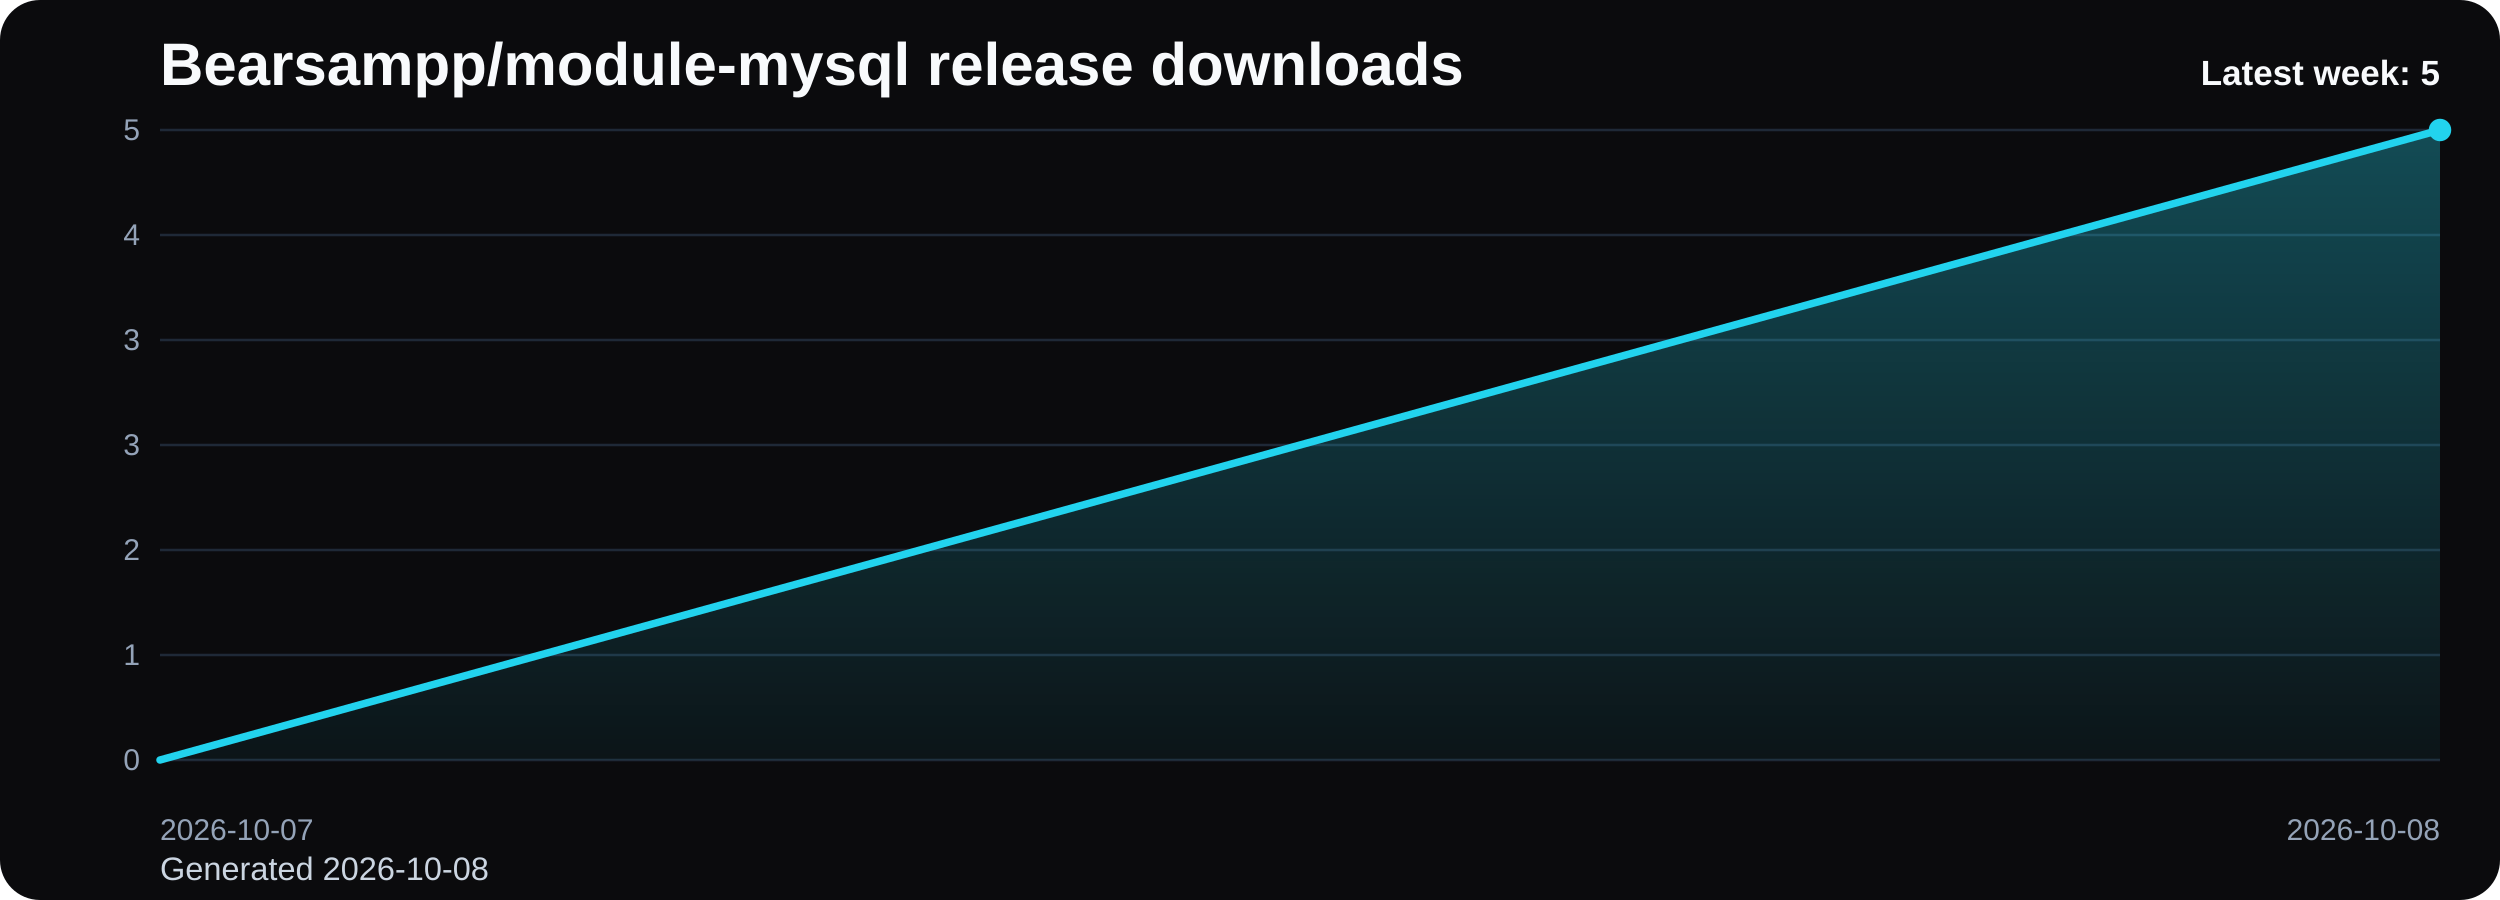
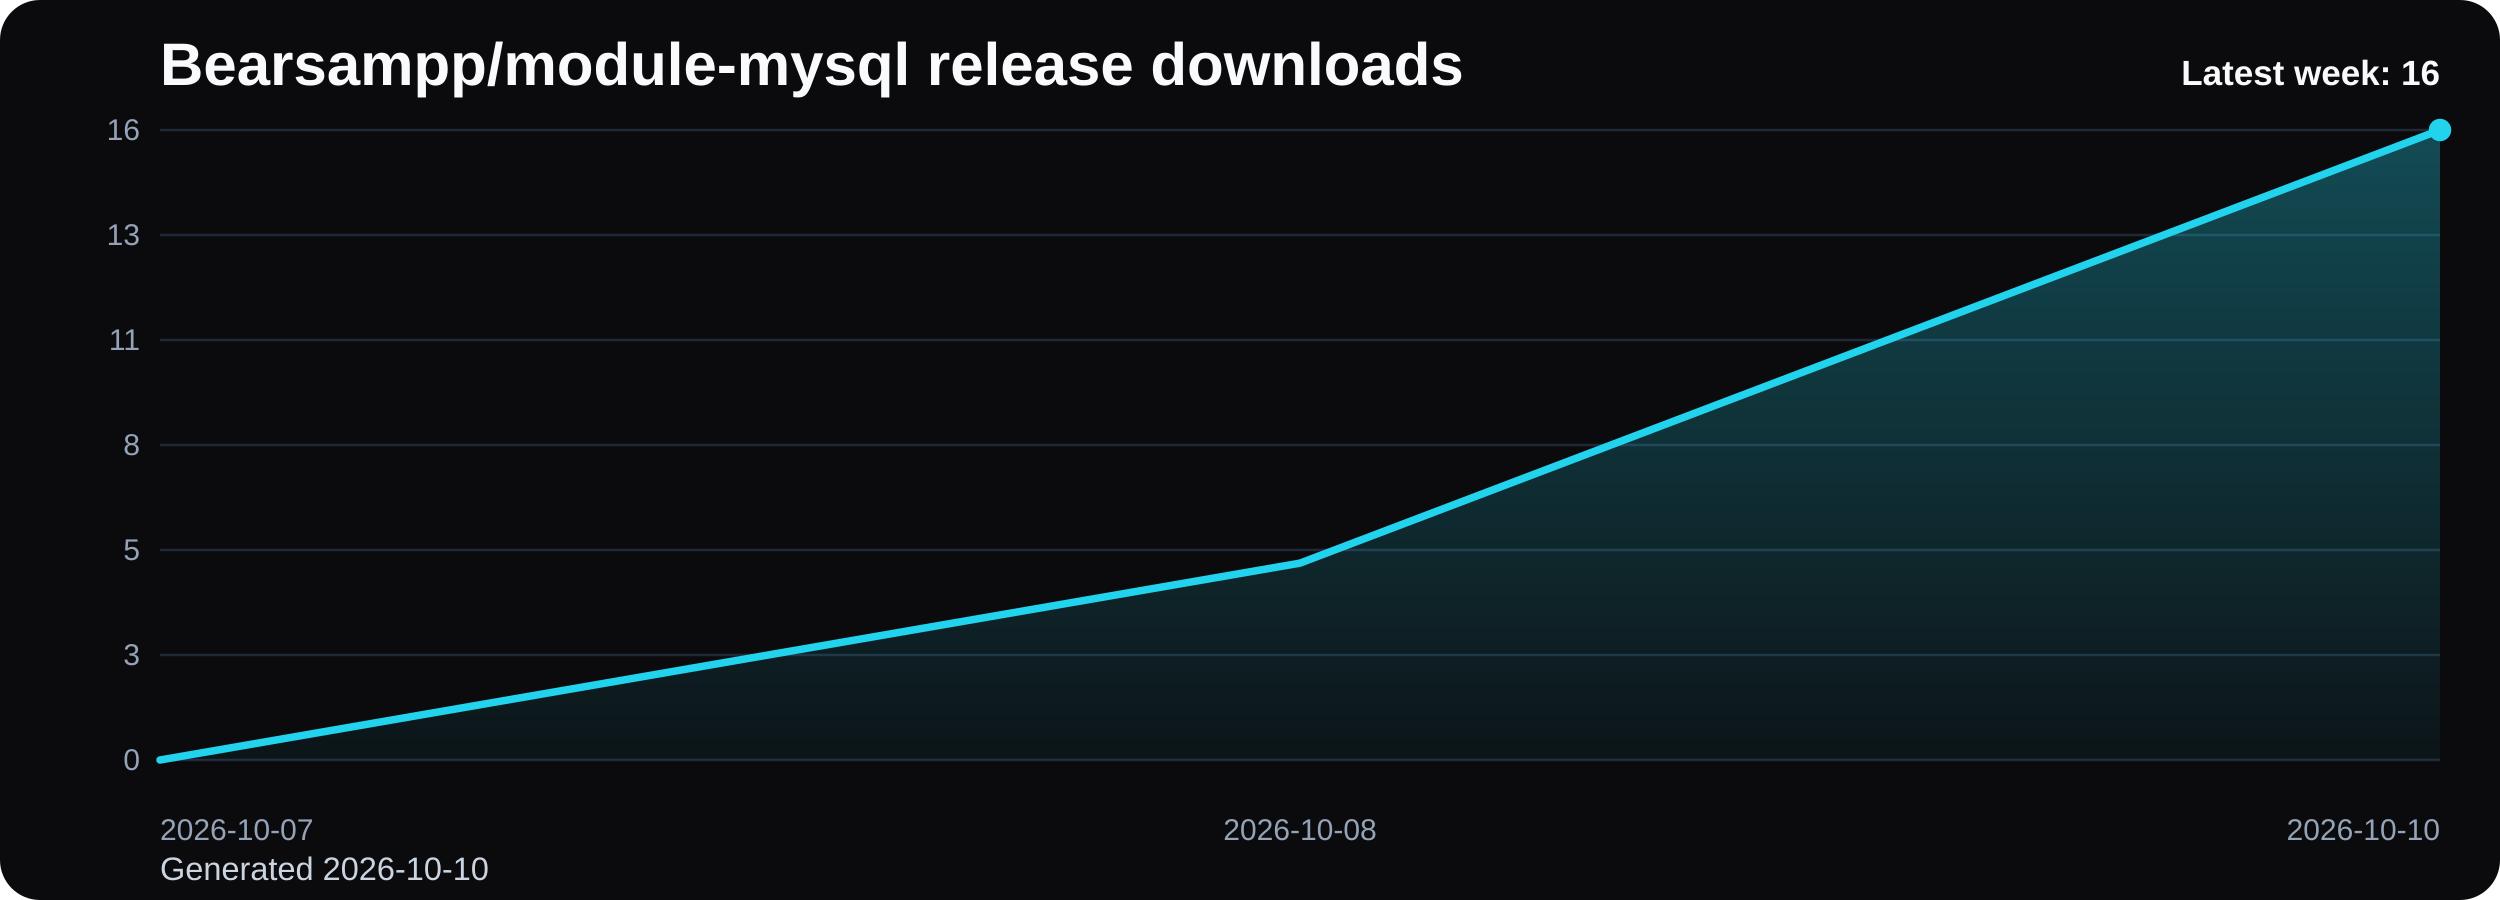
<svg xmlns="http://www.w3.org/2000/svg" viewBox="0 0 1000 360" role="img" aria-label="Bearsampp/module-mysql release downloads chart">
  <defs>
    <linearGradient id="fill-weekly-black" x1="0" y1="0" x2="0" y2="1">
      <stop offset="0%" stop-color="#22d3ee" stop-opacity="0.32" />
      <stop offset="100%" stop-color="#22d3ee" stop-opacity="0.05" />
    </linearGradient>
    <style>
      .bg { fill: #0b0b0d; }
      .title { font: 700 24px Arial, sans-serif; fill: #f8fafc; }
      .sub { font: 400 13px Arial, sans-serif; fill: #cbd5e1; }
      .grid { stroke: #1f2937; stroke-width: 1; }
      .axis { font: 400 12px Arial, sans-serif; fill: #94a3b8; }
      .line { fill: none; stroke: #22d3ee; stroke-width: 3; stroke-linecap: round; stroke-linejoin: round; }
      .dot { fill: #22d3ee; }
      .value { font: 600 11px Arial, sans-serif; fill: #cbd5e1; }
      .latest { font: 700 14px Arial, sans-serif; fill: #f8fafc; }
    </style>
  </defs>
  <rect class="bg" x="0" y="0" width="1000" height="360" rx="16" />
  <text class="title" x="64" y="34">Bearsampp/module-mysql release downloads</text>
-   <text class="sub" x="64" y="352">Generated 2026-10-08</text>
+   <text class="sub" x="64" y="352">Generated 2026-10-10</text>
  <line x1="64" y1="52.00" x2="976" y2="52.00" class="grid" />
-   <text x="56" y="56.00" text-anchor="end" class="axis">5</text>
+   <text x="56" y="56.00" text-anchor="end" class="axis">16</text>
  <line x1="64" y1="94.00" x2="976" y2="94.00" class="grid" />
-   <text x="56" y="98.00" text-anchor="end" class="axis">4</text>
+   <text x="56" y="98.00" text-anchor="end" class="axis">13</text>
  <line x1="64" y1="136.00" x2="976" y2="136.00" class="grid" />
-   <text x="56" y="140.00" text-anchor="end" class="axis">3</text>
+   <text x="56" y="140.00" text-anchor="end" class="axis">11</text>
  <line x1="64" y1="178.00" x2="976" y2="178.00" class="grid" />
-   <text x="56" y="182.00" text-anchor="end" class="axis">3</text>
+   <text x="56" y="182.00" text-anchor="end" class="axis">8</text>
  <line x1="64" y1="220.00" x2="976" y2="220.00" class="grid" />
-   <text x="56" y="224.00" text-anchor="end" class="axis">2</text>
+   <text x="56" y="224.00" text-anchor="end" class="axis">5</text>
  <line x1="64" y1="262.00" x2="976" y2="262.00" class="grid" />
-   <text x="56" y="266.00" text-anchor="end" class="axis">1</text>
+   <text x="56" y="266.00" text-anchor="end" class="axis">3</text>
  <line x1="64" y1="304.00" x2="976" y2="304.00" class="grid" />
  <text x="56" y="308.00" text-anchor="end" class="axis">0</text>
-   <path d="M 64.00 304 L 64.00 304.00 L 976.00 52.00 L 976.00 304 Z" fill="url(#fill-weekly-black)" />
-   <polyline class="line" points="64.00,304.00 976.00,52.00" />
+   <path d="M 64.00 304 L 64.00 304.00 L 520.00 225.25 L 976.00 52.00 L 976.00 304 Z" fill="url(#fill-weekly-black)" />
+   <polyline class="line" points="64.00,304.00 520.00,225.25 976.00,52.00" />
  <circle class="dot" cx="976.00" cy="52.00" r="4.5" />
  <text class="axis" x="64.00" y="336" text-anchor="start">2026-10-07</text>
-   <text class="axis" x="976.00" y="336" text-anchor="end">2026-10-08</text>
-   <text class="latest" x="976" y="34" text-anchor="end">Latest week: 5</text>
+   <text class="axis" x="520.00" y="336" text-anchor="middle">2026-10-08</text>
+   <text class="axis" x="976.00" y="336" text-anchor="end">2026-10-10</text>
+   <text class="latest" x="976" y="34" text-anchor="end">Latest week: 16</text>
</svg>
